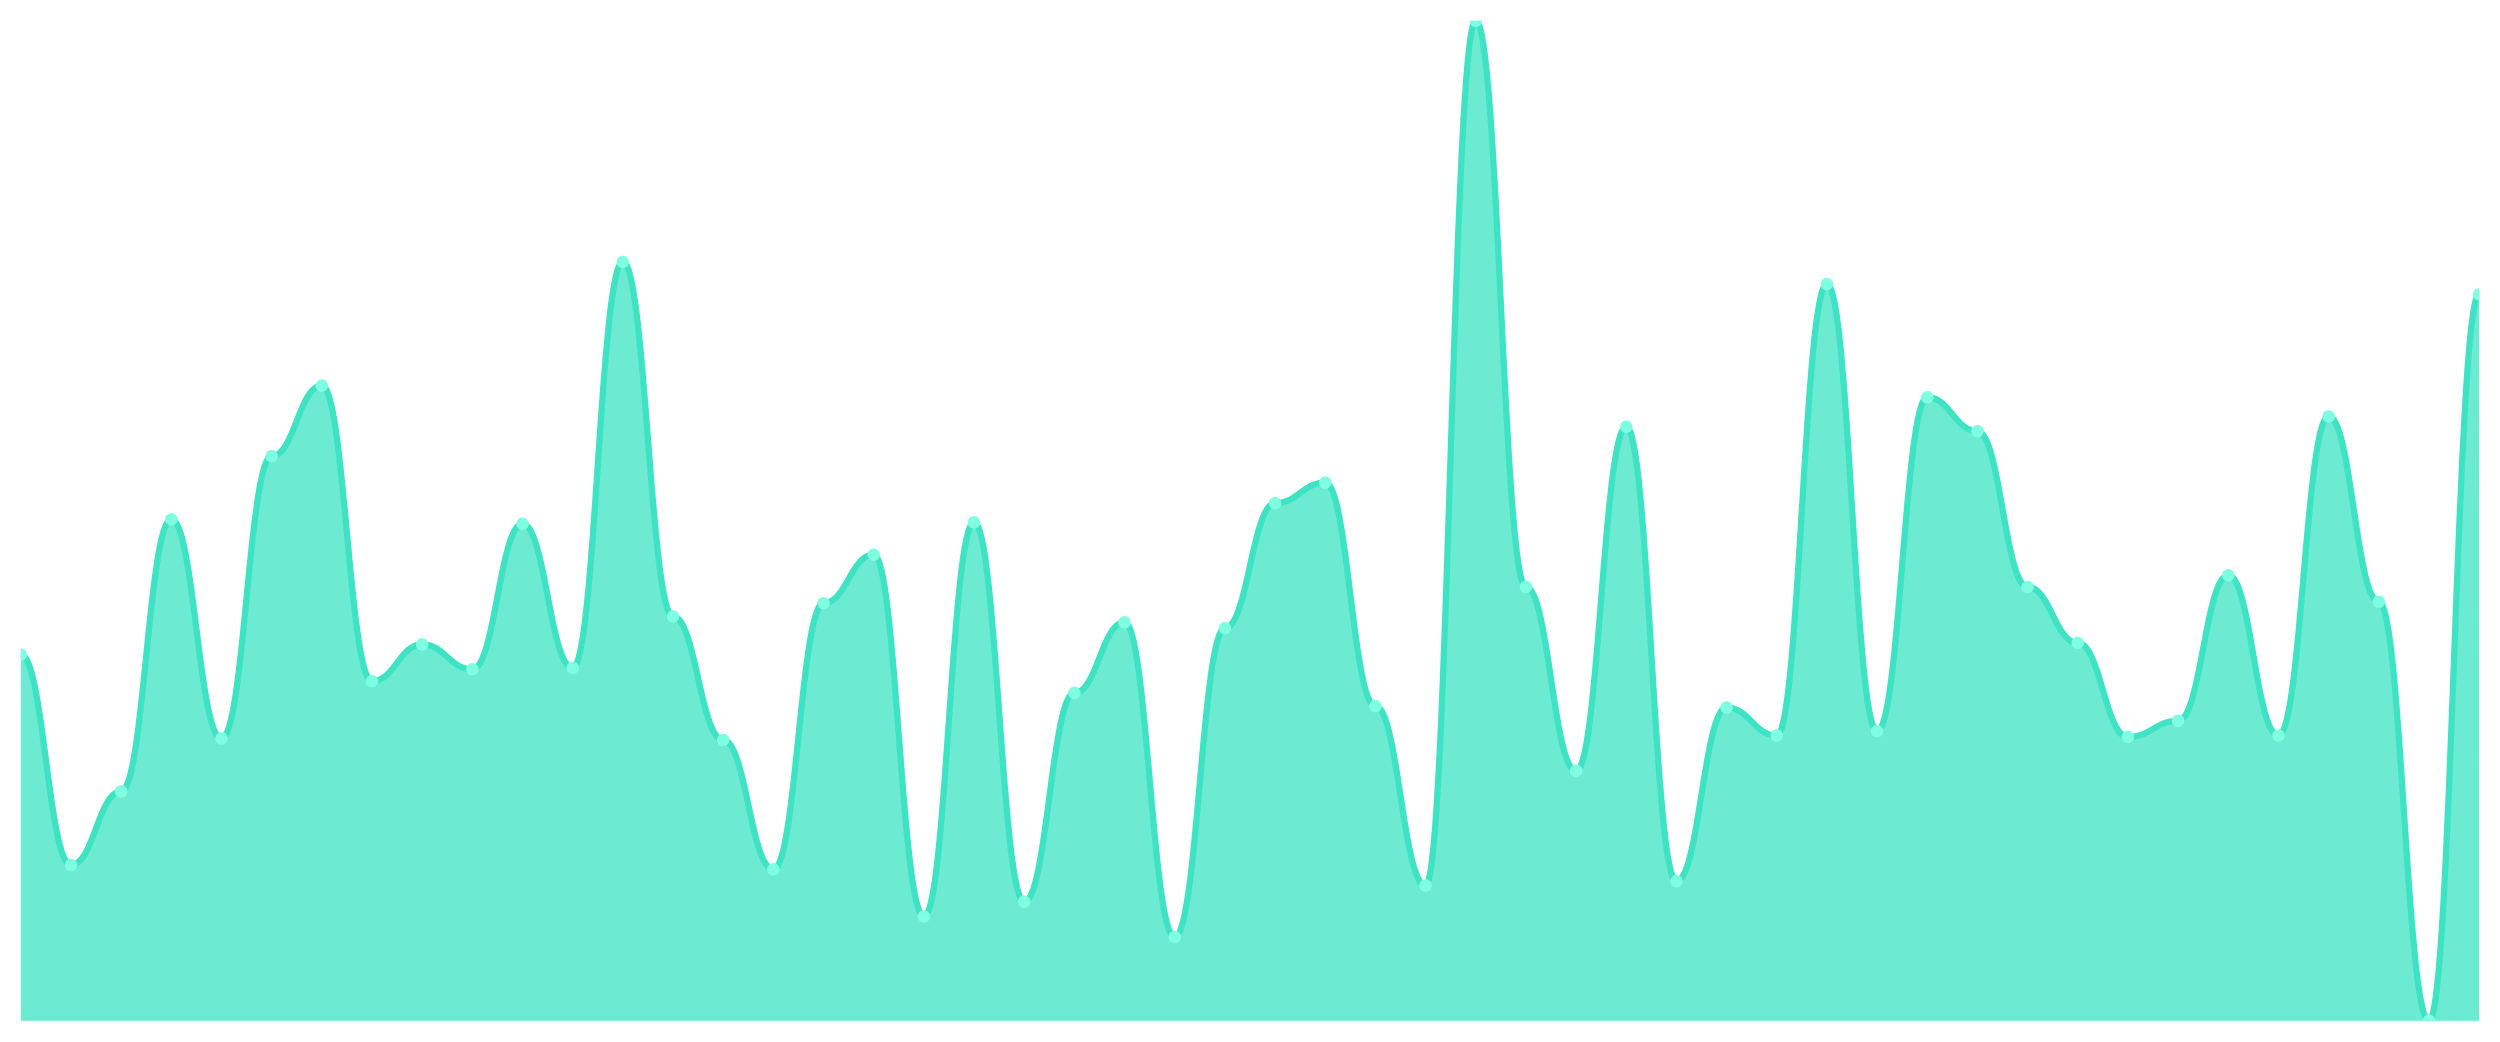
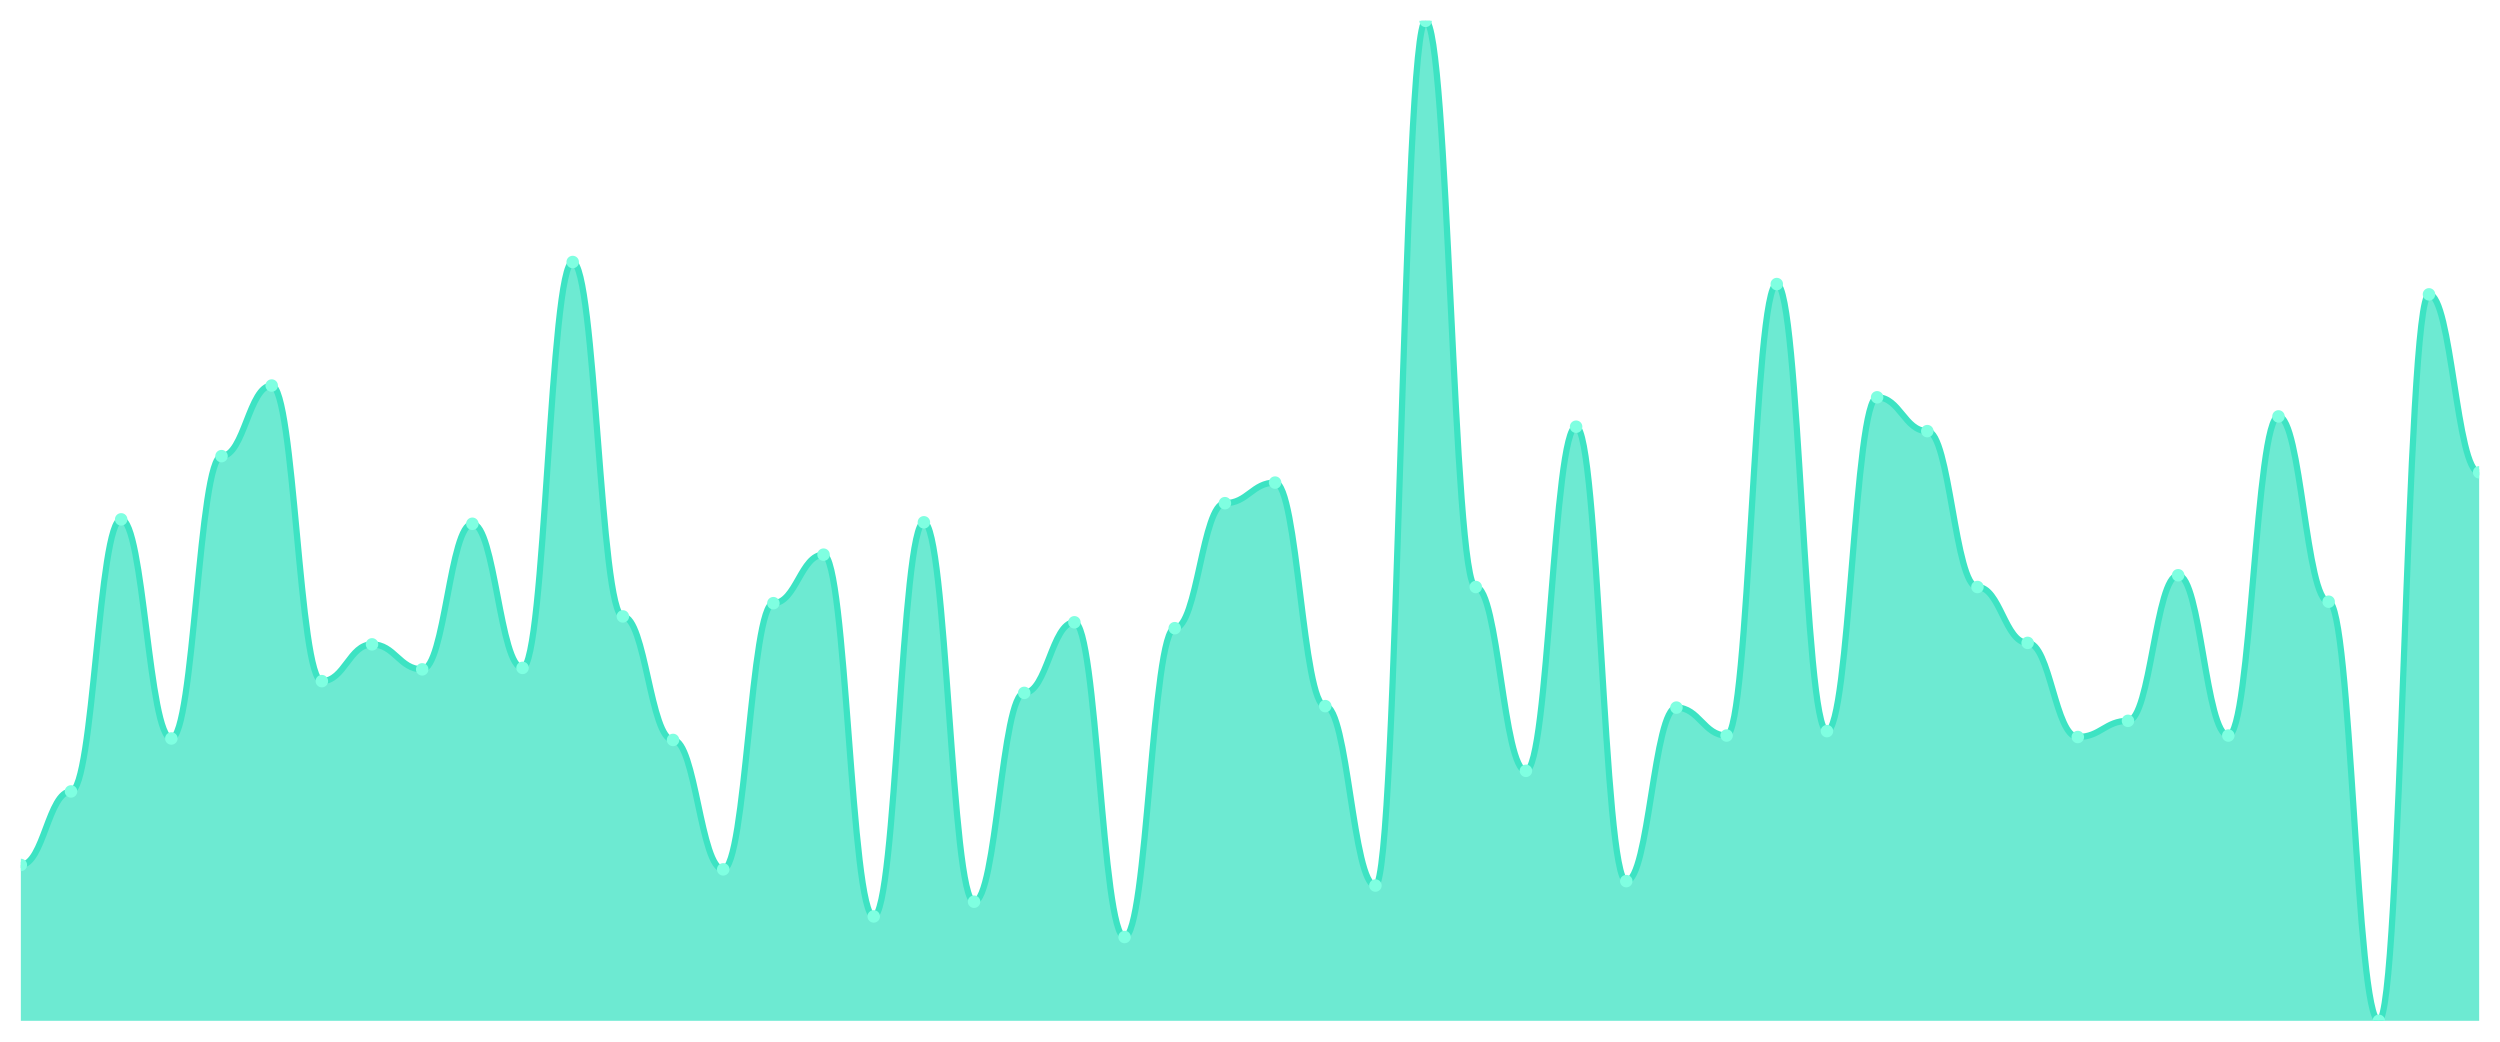
<svg xmlns="http://www.w3.org/2000/svg" viewBox="0 0 1200 500" width="1200" height="500">
  <defs>
    <clipPath id="c">
      <rect x="10" y="10" width="1180" height="480" />
    </clipPath>
  </defs>
  <rect width="1200" height="500" fill="none" />
  <g clip-path="url(#c)">
-     <path d="M 10,490 L 10,314.235 C 20.837,314.235 23.245,415.176 34.082,415.176 C 44.918,415.176 47.327,379.882 58.163,379.882 C 69,379.882 71.408,249.294 82.245,249.294 C 93.082,249.294 95.49,354.471 106.327,354.471 C 117.163,354.471 119.571,218.941 130.408,218.941 C 141.245,218.941 143.653,185.059 154.49,185.059 C 165.327,185.059 167.735,326.941 178.571,326.941 C 189.408,326.941 191.816,309.294 202.653,309.294 C 213.49,309.294 215.898,321.294 226.735,321.294 C 237.571,321.294 239.98,251.412 250.816,251.412 C 261.653,251.412 264.061,320.588 274.898,320.588 C 285.735,320.588 288.143,125.765 298.98,125.765 C 309.816,125.765 312.224,295.882 323.061,295.882 C 333.898,295.882 336.306,355.176 347.143,355.176 C 357.98,355.176 360.388,417.294 371.224,417.294 C 382.061,417.294 384.469,289.529 395.306,289.529 C 406.143,289.529 408.551,266.235 419.388,266.235 C 430.224,266.235 432.633,439.882 443.469,439.882 C 454.306,439.882 456.714,250.706 467.551,250.706 C 478.388,250.706 480.796,432.824 491.633,432.824 C 502.469,432.824 504.878,332.588 515.714,332.588 C 526.551,332.588 528.959,298.706 539.796,298.706 C 550.633,298.706 553.041,449.765 563.878,449.765 C 574.714,449.765 577.122,301.529 587.959,301.529 C 598.796,301.529 601.204,241.529 612.041,241.529 C 622.878,241.529 625.286,231.647 636.122,231.647 C 646.959,231.647 649.367,338.941 660.204,338.941 C 671.041,338.941 673.449,425.059 684.286,425.059 C 695.122,425.059 697.531,10 708.367,10 C 719.204,10 721.612,281.765 732.449,281.765 C 743.286,281.765 745.694,370 756.531,370 C 767.367,370 769.776,204.824 780.612,204.824 C 791.449,204.824 793.857,422.941 804.694,422.941 C 815.531,422.941 817.939,339.647 828.776,339.647 C 839.612,339.647 842.02,353.059 852.857,353.059 C 863.694,353.059 866.102,136.353 876.939,136.353 C 887.776,136.353 890.184,350.941 901.02,350.941 C 911.857,350.941 914.265,190.706 925.102,190.706 C 935.939,190.706 938.347,206.941 949.184,206.941 C 960.02,206.941 962.429,281.765 973.265,281.765 C 984.102,281.765 986.51,308.588 997.347,308.588 C 1008.184,308.588 1010.592,353.765 1021.429,353.765 C 1032.265,353.765 1034.673,346 1045.51,346 C 1056.347,346 1058.755,276.118 1069.592,276.118 C 1080.429,276.118 1082.837,353.059 1093.673,353.059 C 1104.51,353.059 1106.918,199.882 1117.755,199.882 C 1128.592,199.882 1131,288.824 1141.837,288.824 C 1152.673,288.824 1155.082,490 1165.918,490 C 1176.755,490 1179.163,141.294 1190,141.294 L 1190,490 Z" fill="rgba(61,227,195,0.75)" />
-     <path d="M 10,314.235 C 20.837,314.235 23.245,415.176 34.082,415.176 C 44.918,415.176 47.327,379.882 58.163,379.882 C 69,379.882 71.408,249.294 82.245,249.294 C 93.082,249.294 95.49,354.471 106.327,354.471 C 117.163,354.471 119.571,218.941 130.408,218.941 C 141.245,218.941 143.653,185.059 154.49,185.059 C 165.327,185.059 167.735,326.941 178.571,326.941 C 189.408,326.941 191.816,309.294 202.653,309.294 C 213.49,309.294 215.898,321.294 226.735,321.294 C 237.571,321.294 239.98,251.412 250.816,251.412 C 261.653,251.412 264.061,320.588 274.898,320.588 C 285.735,320.588 288.143,125.765 298.98,125.765 C 309.816,125.765 312.224,295.882 323.061,295.882 C 333.898,295.882 336.306,355.176 347.143,355.176 C 357.98,355.176 360.388,417.294 371.224,417.294 C 382.061,417.294 384.469,289.529 395.306,289.529 C 406.143,289.529 408.551,266.235 419.388,266.235 C 430.224,266.235 432.633,439.882 443.469,439.882 C 454.306,439.882 456.714,250.706 467.551,250.706 C 478.388,250.706 480.796,432.824 491.633,432.824 C 502.469,432.824 504.878,332.588 515.714,332.588 C 526.551,332.588 528.959,298.706 539.796,298.706 C 550.633,298.706 553.041,449.765 563.878,449.765 C 574.714,449.765 577.122,301.529 587.959,301.529 C 598.796,301.529 601.204,241.529 612.041,241.529 C 622.878,241.529 625.286,231.647 636.122,231.647 C 646.959,231.647 649.367,338.941 660.204,338.941 C 671.041,338.941 673.449,425.059 684.286,425.059 C 695.122,425.059 697.531,10 708.367,10 C 719.204,10 721.612,281.765 732.449,281.765 C 743.286,281.765 745.694,370 756.531,370 C 767.367,370 769.776,204.824 780.612,204.824 C 791.449,204.824 793.857,422.941 804.694,422.941 C 815.531,422.941 817.939,339.647 828.776,339.647 C 839.612,339.647 842.02,353.059 852.857,353.059 C 863.694,353.059 866.102,136.353 876.939,136.353 C 887.776,136.353 890.184,350.941 901.02,350.941 C 911.857,350.941 914.265,190.706 925.102,190.706 C 935.939,190.706 938.347,206.941 949.184,206.941 C 960.02,206.941 962.429,281.765 973.265,281.765 C 984.102,281.765 986.51,308.588 997.347,308.588 C 1008.184,308.588 1010.592,353.765 1021.429,353.765 C 1032.265,353.765 1034.673,346 1045.51,346 C 1056.347,346 1058.755,276.118 1069.592,276.118 C 1080.429,276.118 1082.837,353.059 1093.673,353.059 C 1104.51,353.059 1106.918,199.882 1117.755,199.882 C 1128.592,199.882 1131,288.824 1141.837,288.824 C 1152.673,288.824 1155.082,490 1165.918,490 C 1176.755,490 1179.163,141.294 1190,141.294" fill="none" stroke="#3de3c3" stroke-width="3" stroke-linecap="round" stroke-linejoin="round" />
-     <circle cx="10" cy="314.235" r="3" fill="#7fffe1" />
-     <circle cx="34.082" cy="415.176" r="3" fill="#7fffe1" />
-     <circle cx="58.163" cy="379.882" r="3" fill="#7fffe1" />
-     <circle cx="82.245" cy="249.294" r="3" fill="#7fffe1" />
-     <circle cx="106.327" cy="354.471" r="3" fill="#7fffe1" />
-     <circle cx="130.408" cy="218.941" r="3" fill="#7fffe1" />
-     <circle cx="154.49" cy="185.059" r="3" fill="#7fffe1" />
-     <circle cx="178.571" cy="326.941" r="3" fill="#7fffe1" />
-     <circle cx="202.653" cy="309.294" r="3" fill="#7fffe1" />
-     <circle cx="226.735" cy="321.294" r="3" fill="#7fffe1" />
-     <circle cx="250.816" cy="251.412" r="3" fill="#7fffe1" />
-     <circle cx="274.898" cy="320.588" r="3" fill="#7fffe1" />
-     <circle cx="298.98" cy="125.765" r="3" fill="#7fffe1" />
-     <circle cx="323.061" cy="295.882" r="3" fill="#7fffe1" />
-     <circle cx="347.143" cy="355.176" r="3" fill="#7fffe1" />
-     <circle cx="371.224" cy="417.294" r="3" fill="#7fffe1" />
-     <circle cx="395.306" cy="289.529" r="3" fill="#7fffe1" />
-     <circle cx="419.388" cy="266.235" r="3" fill="#7fffe1" />
-     <circle cx="443.469" cy="439.882" r="3" fill="#7fffe1" />
-     <circle cx="467.551" cy="250.706" r="3" fill="#7fffe1" />
-     <circle cx="491.633" cy="432.824" r="3" fill="#7fffe1" />
-     <circle cx="515.714" cy="332.588" r="3" fill="#7fffe1" />
-     <circle cx="539.796" cy="298.706" r="3" fill="#7fffe1" />
-     <circle cx="563.878" cy="449.765" r="3" fill="#7fffe1" />
-     <circle cx="587.959" cy="301.529" r="3" fill="#7fffe1" />
-     <circle cx="612.041" cy="241.529" r="3" fill="#7fffe1" />
-     <circle cx="636.122" cy="231.647" r="3" fill="#7fffe1" />
-     <circle cx="660.204" cy="338.941" r="3" fill="#7fffe1" />
-     <circle cx="684.286" cy="425.059" r="3" fill="#7fffe1" />
-     <circle cx="708.367" cy="10" r="3" fill="#7fffe1" />
-     <circle cx="732.449" cy="281.765" r="3" fill="#7fffe1" />
-     <circle cx="756.531" cy="370" r="3" fill="#7fffe1" />
-     <circle cx="780.612" cy="204.824" r="3" fill="#7fffe1" />
-     <circle cx="804.694" cy="422.941" r="3" fill="#7fffe1" />
-     <circle cx="828.776" cy="339.647" r="3" fill="#7fffe1" />
-     <circle cx="852.857" cy="353.059" r="3" fill="#7fffe1" />
-     <circle cx="876.939" cy="136.353" r="3" fill="#7fffe1" />
-     <circle cx="901.02" cy="350.941" r="3" fill="#7fffe1" />
-     <circle cx="925.102" cy="190.706" r="3" fill="#7fffe1" />
-     <circle cx="949.184" cy="206.941" r="3" fill="#7fffe1" />
-     <circle cx="973.265" cy="281.765" r="3" fill="#7fffe1" />
-     <circle cx="997.347" cy="308.588" r="3" fill="#7fffe1" />
-     <circle cx="1021.429" cy="353.765" r="3" fill="#7fffe1" />
-     <circle cx="1045.51" cy="346" r="3" fill="#7fffe1" />
-     <circle cx="1069.592" cy="276.118" r="3" fill="#7fffe1" />
-     <circle cx="1093.673" cy="353.059" r="3" fill="#7fffe1" />
-     <circle cx="1117.755" cy="199.882" r="3" fill="#7fffe1" />
-     <circle cx="1141.837" cy="288.824" r="3" fill="#7fffe1" />
-     <circle cx="1165.918" cy="490" r="3" fill="#7fffe1" />
-     <circle cx="1190" cy="141.294" r="3" fill="#7fffe1" />
+     <path d="M 10,490 L 10,415.176 C 20.837,415.176 23.245,379.882 34.082,379.882 C 44.918,379.882 47.327,249.294 58.163,249.294 C 69,249.294 71.408,354.471 82.245,354.471 C 93.082,354.471 95.49,218.941 106.327,218.941 C 117.163,218.941 119.571,185.059 130.408,185.059 C 141.245,185.059 143.653,326.941 154.49,326.941 C 165.327,326.941 167.735,309.294 178.571,309.294 C 189.408,309.294 191.816,321.294 202.653,321.294 C 213.49,321.294 215.898,251.412 226.735,251.412 C 237.571,251.412 239.98,320.588 250.816,320.588 C 261.653,320.588 264.061,125.765 274.898,125.765 C 285.735,125.765 288.143,295.882 298.98,295.882 C 309.816,295.882 312.224,355.176 323.061,355.176 C 333.898,355.176 336.306,417.294 347.143,417.294 C 357.98,417.294 360.388,289.529 371.224,289.529 C 382.061,289.529 384.469,266.235 395.306,266.235 C 406.143,266.235 408.551,439.882 419.388,439.882 C 430.224,439.882 432.633,250.706 443.469,250.706 C 454.306,250.706 456.714,432.824 467.551,432.824 C 478.388,432.824 480.796,332.588 491.633,332.588 C 502.469,332.588 504.878,298.706 515.714,298.706 C 526.551,298.706 528.959,449.765 539.796,449.765 C 550.633,449.765 553.041,301.529 563.878,301.529 C 574.714,301.529 577.122,241.529 587.959,241.529 C 598.796,241.529 601.204,231.647 612.041,231.647 C 622.878,231.647 625.286,338.941 636.122,338.941 C 646.959,338.941 649.367,425.059 660.204,425.059 C 671.041,425.059 673.449,10 684.286,10 C 695.122,10 697.531,281.765 708.367,281.765 C 719.204,281.765 721.612,370 732.449,370 C 743.286,370 745.694,204.824 756.531,204.824 C 767.367,204.824 769.776,422.941 780.612,422.941 C 791.449,422.941 793.857,339.647 804.694,339.647 C 815.531,339.647 817.939,353.059 828.776,353.059 C 839.612,353.059 842.02,136.353 852.857,136.353 C 863.694,136.353 866.102,350.941 876.939,350.941 C 887.776,350.941 890.184,190.706 901.02,190.706 C 911.857,190.706 914.265,206.941 925.102,206.941 C 935.939,206.941 938.347,281.765 949.184,281.765 C 960.02,281.765 962.429,308.588 973.265,308.588 C 984.102,308.588 986.51,353.765 997.347,353.765 C 1008.184,353.765 1010.592,346 1021.429,346 C 1032.265,346 1034.673,276.118 1045.51,276.118 C 1056.347,276.118 1058.755,353.059 1069.592,353.059 C 1080.429,353.059 1082.837,199.882 1093.673,199.882 C 1104.51,199.882 1106.918,288.824 1117.755,288.824 C 1128.592,288.824 1131,490 1141.837,490 C 1152.673,490 1155.082,141.294 1165.918,141.294 C 1176.755,141.294 1179.163,226.706 1190,226.706 L 1190,490 Z" fill="rgba(61,227,195,0.75)" />
+     <path d="M 10,415.176 C 20.837,415.176 23.245,379.882 34.082,379.882 C 44.918,379.882 47.327,249.294 58.163,249.294 C 69,249.294 71.408,354.471 82.245,354.471 C 93.082,354.471 95.49,218.941 106.327,218.941 C 117.163,218.941 119.571,185.059 130.408,185.059 C 141.245,185.059 143.653,326.941 154.49,326.941 C 165.327,326.941 167.735,309.294 178.571,309.294 C 189.408,309.294 191.816,321.294 202.653,321.294 C 213.49,321.294 215.898,251.412 226.735,251.412 C 237.571,251.412 239.98,320.588 250.816,320.588 C 261.653,320.588 264.061,125.765 274.898,125.765 C 285.735,125.765 288.143,295.882 298.98,295.882 C 309.816,295.882 312.224,355.176 323.061,355.176 C 333.898,355.176 336.306,417.294 347.143,417.294 C 357.98,417.294 360.388,289.529 371.224,289.529 C 382.061,289.529 384.469,266.235 395.306,266.235 C 406.143,266.235 408.551,439.882 419.388,439.882 C 430.224,439.882 432.633,250.706 443.469,250.706 C 454.306,250.706 456.714,432.824 467.551,432.824 C 478.388,432.824 480.796,332.588 491.633,332.588 C 502.469,332.588 504.878,298.706 515.714,298.706 C 526.551,298.706 528.959,449.765 539.796,449.765 C 550.633,449.765 553.041,301.529 563.878,301.529 C 574.714,301.529 577.122,241.529 587.959,241.529 C 598.796,241.529 601.204,231.647 612.041,231.647 C 622.878,231.647 625.286,338.941 636.122,338.941 C 646.959,338.941 649.367,425.059 660.204,425.059 C 671.041,425.059 673.449,10 684.286,10 C 695.122,10 697.531,281.765 708.367,281.765 C 719.204,281.765 721.612,370 732.449,370 C 743.286,370 745.694,204.824 756.531,204.824 C 767.367,204.824 769.776,422.941 780.612,422.941 C 791.449,422.941 793.857,339.647 804.694,339.647 C 815.531,339.647 817.939,353.059 828.776,353.059 C 839.612,353.059 842.02,136.353 852.857,136.353 C 863.694,136.353 866.102,350.941 876.939,350.941 C 887.776,350.941 890.184,190.706 901.02,190.706 C 911.857,190.706 914.265,206.941 925.102,206.941 C 935.939,206.941 938.347,281.765 949.184,281.765 C 960.02,281.765 962.429,308.588 973.265,308.588 C 984.102,308.588 986.51,353.765 997.347,353.765 C 1008.184,353.765 1010.592,346 1021.429,346 C 1032.265,346 1034.673,276.118 1045.51,276.118 C 1056.347,276.118 1058.755,353.059 1069.592,353.059 C 1080.429,353.059 1082.837,199.882 1093.673,199.882 C 1104.51,199.882 1106.918,288.824 1117.755,288.824 C 1128.592,288.824 1131,490 1141.837,490 C 1152.673,490 1155.082,141.294 1165.918,141.294 C 1176.755,141.294 1179.163,226.706 1190,226.706" fill="none" stroke="#3de3c3" stroke-width="3" stroke-linecap="round" stroke-linejoin="round" />
+     <circle cx="10" cy="415.176" r="3" fill="#7fffe1" />
+     <circle cx="34.082" cy="379.882" r="3" fill="#7fffe1" />
+     <circle cx="58.163" cy="249.294" r="3" fill="#7fffe1" />
+     <circle cx="82.245" cy="354.471" r="3" fill="#7fffe1" />
+     <circle cx="106.327" cy="218.941" r="3" fill="#7fffe1" />
+     <circle cx="130.408" cy="185.059" r="3" fill="#7fffe1" />
+     <circle cx="154.49" cy="326.941" r="3" fill="#7fffe1" />
+     <circle cx="178.571" cy="309.294" r="3" fill="#7fffe1" />
+     <circle cx="202.653" cy="321.294" r="3" fill="#7fffe1" />
+     <circle cx="226.735" cy="251.412" r="3" fill="#7fffe1" />
+     <circle cx="250.816" cy="320.588" r="3" fill="#7fffe1" />
+     <circle cx="274.898" cy="125.765" r="3" fill="#7fffe1" />
+     <circle cx="298.98" cy="295.882" r="3" fill="#7fffe1" />
+     <circle cx="323.061" cy="355.176" r="3" fill="#7fffe1" />
+     <circle cx="347.143" cy="417.294" r="3" fill="#7fffe1" />
+     <circle cx="371.224" cy="289.529" r="3" fill="#7fffe1" />
+     <circle cx="395.306" cy="266.235" r="3" fill="#7fffe1" />
+     <circle cx="419.388" cy="439.882" r="3" fill="#7fffe1" />
+     <circle cx="443.469" cy="250.706" r="3" fill="#7fffe1" />
+     <circle cx="467.551" cy="432.824" r="3" fill="#7fffe1" />
+     <circle cx="491.633" cy="332.588" r="3" fill="#7fffe1" />
+     <circle cx="515.714" cy="298.706" r="3" fill="#7fffe1" />
+     <circle cx="539.796" cy="449.765" r="3" fill="#7fffe1" />
+     <circle cx="563.878" cy="301.529" r="3" fill="#7fffe1" />
+     <circle cx="587.959" cy="241.529" r="3" fill="#7fffe1" />
+     <circle cx="612.041" cy="231.647" r="3" fill="#7fffe1" />
+     <circle cx="636.122" cy="338.941" r="3" fill="#7fffe1" />
+     <circle cx="660.204" cy="425.059" r="3" fill="#7fffe1" />
+     <circle cx="684.286" cy="10" r="3" fill="#7fffe1" />
+     <circle cx="708.367" cy="281.765" r="3" fill="#7fffe1" />
+     <circle cx="732.449" cy="370" r="3" fill="#7fffe1" />
+     <circle cx="756.531" cy="204.824" r="3" fill="#7fffe1" />
+     <circle cx="780.612" cy="422.941" r="3" fill="#7fffe1" />
+     <circle cx="804.694" cy="339.647" r="3" fill="#7fffe1" />
+     <circle cx="828.776" cy="353.059" r="3" fill="#7fffe1" />
+     <circle cx="852.857" cy="136.353" r="3" fill="#7fffe1" />
+     <circle cx="876.939" cy="350.941" r="3" fill="#7fffe1" />
+     <circle cx="901.02" cy="190.706" r="3" fill="#7fffe1" />
+     <circle cx="925.102" cy="206.941" r="3" fill="#7fffe1" />
+     <circle cx="949.184" cy="281.765" r="3" fill="#7fffe1" />
+     <circle cx="973.265" cy="308.588" r="3" fill="#7fffe1" />
+     <circle cx="997.347" cy="353.765" r="3" fill="#7fffe1" />
+     <circle cx="1021.429" cy="346" r="3" fill="#7fffe1" />
+     <circle cx="1045.51" cy="276.118" r="3" fill="#7fffe1" />
+     <circle cx="1069.592" cy="353.059" r="3" fill="#7fffe1" />
+     <circle cx="1093.673" cy="199.882" r="3" fill="#7fffe1" />
+     <circle cx="1117.755" cy="288.824" r="3" fill="#7fffe1" />
+     <circle cx="1141.837" cy="490" r="3" fill="#7fffe1" />
+     <circle cx="1165.918" cy="141.294" r="3" fill="#7fffe1" />
+     <circle cx="1190" cy="226.706" r="3" fill="#7fffe1" />
  </g>
</svg>
